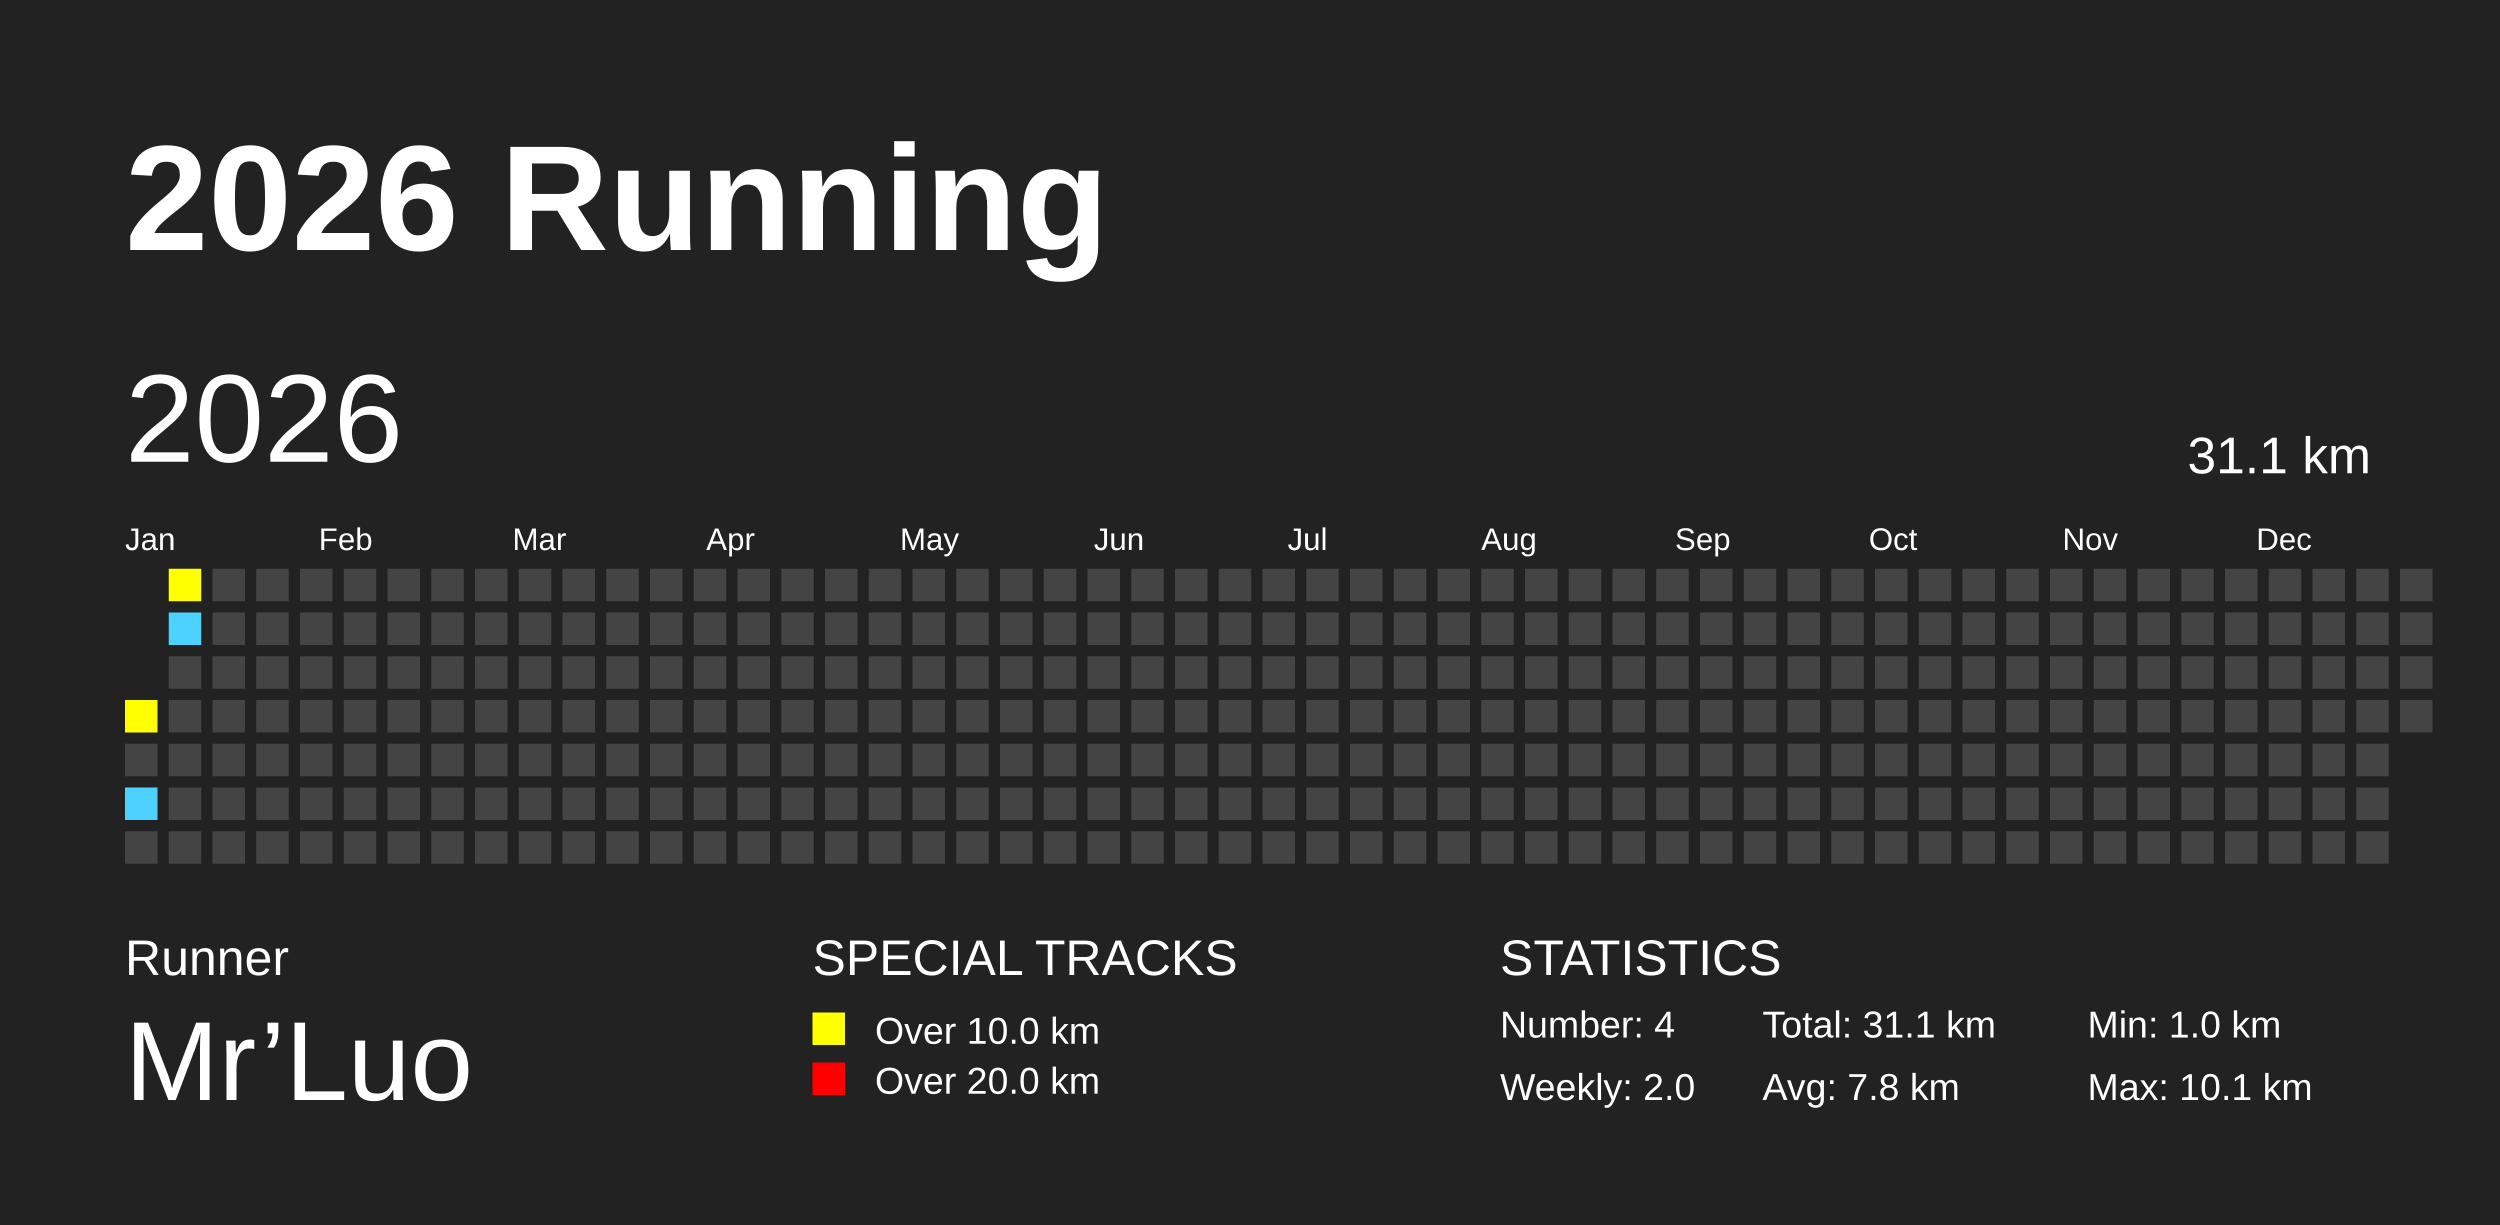
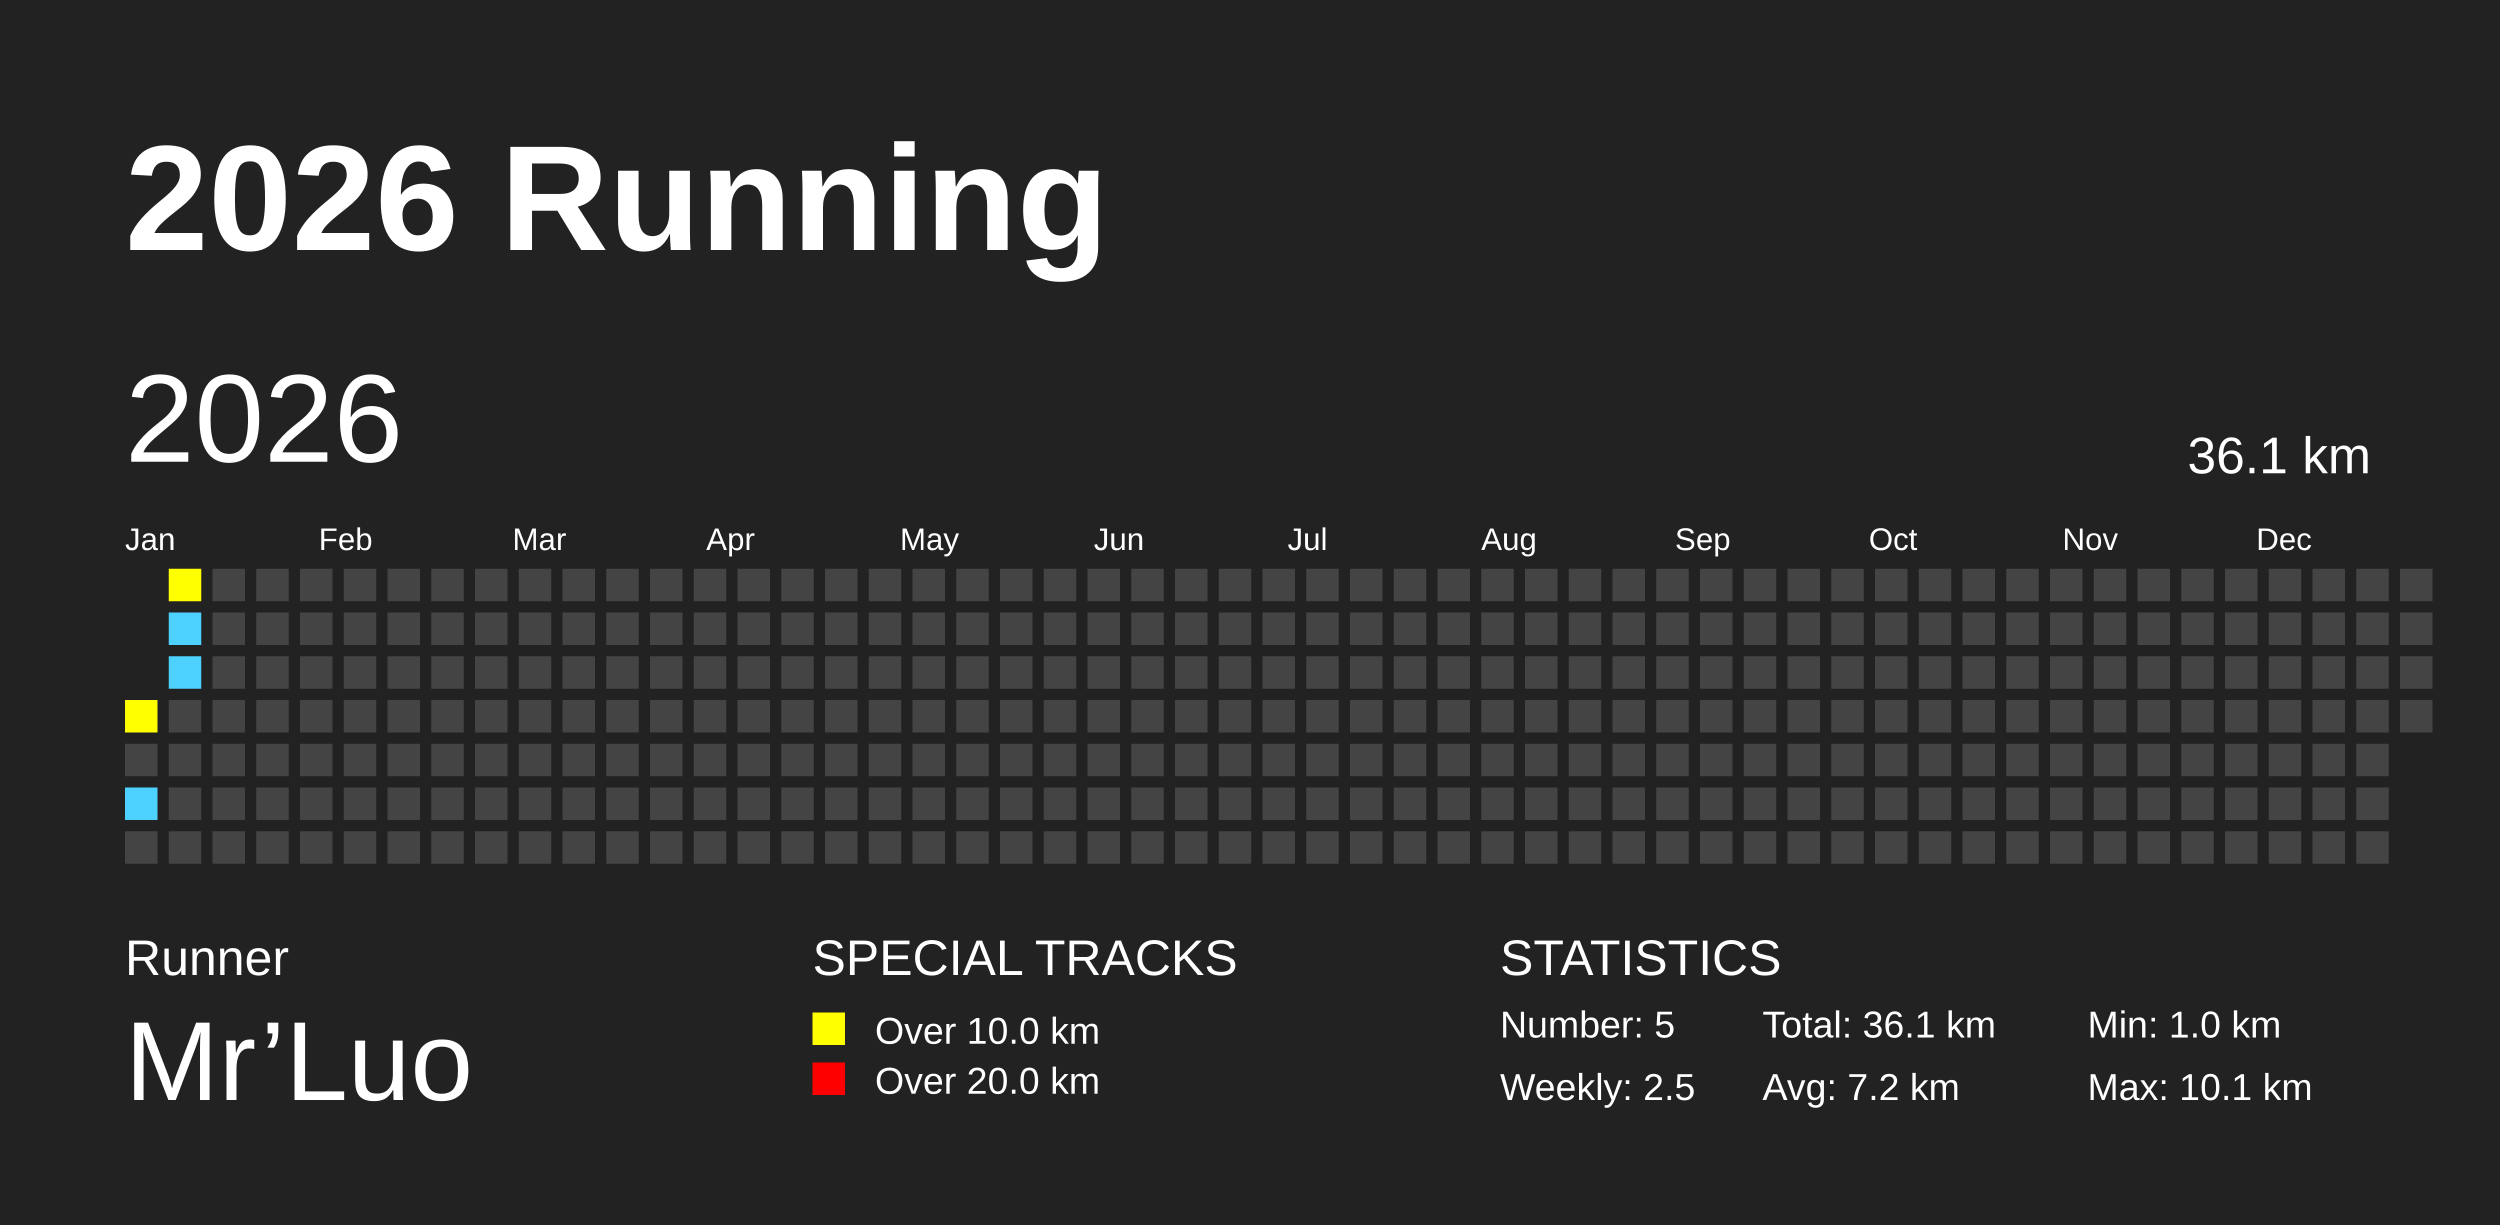
<svg xmlns="http://www.w3.org/2000/svg" baseProfile="full" height="98mm" version="1.1" viewBox="0,0,200,98" width="200mm">
  <defs />
  <rect fill="#222222" height="98" width="200" x="0" y="0" />
  <text fill="#FFFFFF" style="font-size:12px; font-family:Arial; font-weight:bold;" x="10" y="20">2026 Running</text>
  <text fill="#FFFFFF" style="font-size:4px; font-family:Arial" x="10" y="78">Runner</text>
  <text fill="#FFFFFF" style="font-size:9px; font-family:Arial" x="10" y="88">Mr’Luo</text>
  <text fill="#FFFFFF" style="font-size:4px; font-family:Arial" x="65" y="78">SPECIAL TRACKS</text>
  <rect fill="yellow" height="2.6" width="2.6" x="65" y="81" />
  <text fill="#FFFFFF" style="font-size:3px; font-family:Arial" x="70" y="83.5">Over 10.0 km</text>
  <rect fill="red" height="2.6" width="2.6" x="65" y="85" />
  <text fill="#FFFFFF" style="font-size:3px; font-family:Arial" x="70" y="87.5">Over 20.0 km</text>
  <text fill="#FFFFFF" style="font-size:4px; font-family:Arial" x="120" y="78">STATISTICS</text>
-   <text fill="#FFFFFF" style="font-size:3px; font-family:Arial" x="120" y="83">Number: 4</text>
-   <text fill="#FFFFFF" style="font-size:3px; font-family:Arial" x="120" y="88">Weekly: 2.0</text>
-   <text fill="#FFFFFF" style="font-size:3px; font-family:Arial" x="141" y="83">Total: 31.1 km</text>
-   <text fill="#FFFFFF" style="font-size:3px; font-family:Arial" x="141" y="88">Avg: 7.8 km</text>
+   <text fill="#FFFFFF" style="font-size:3px; font-family:Arial" x="120" y="83">Number: 5</text>
+   <text fill="#FFFFFF" style="font-size:3px; font-family:Arial" x="120" y="88">Weekly: 2.5</text>
+   <text fill="#FFFFFF" style="font-size:3px; font-family:Arial" x="141" y="83">Total: 36.1 km</text>
+   <text fill="#FFFFFF" style="font-size:3px; font-family:Arial" x="141" y="88">Avg: 7.2 km</text>
  <text fill="#FFFFFF" style="font-size:3px; font-family:Arial" x="167" y="83">Min: 1.0 km</text>
  <text fill="#FFFFFF" style="font-size:3px; font-family:Arial" x="167" y="88">Max: 10.1 km</text>
  <text dominant-baseline="hanging" fill="#FFFFFF" style="font-size:10.0px; font-family:Arial;" x="10" y="30">2026</text>
-   <text dominant-baseline="hanging" fill="#FFFFFF" style="font-size:4.125px; font-family:Arial;" x="175" y="35">31.1 km</text>
+   <text dominant-baseline="hanging" fill="#FFFFFF" style="font-size:4.125px; font-family:Arial;" x="175" y="35">36.1 km</text>
  <text fill="#FFFFFF" style="font-size:2.5px; font-family:Arial" x="10.0" y="44">Jan</text>
  <text fill="#FFFFFF" style="font-size:2.5px; font-family:Arial" x="25.5" y="44">Feb</text>
  <text fill="#FFFFFF" style="font-size:2.5px; font-family:Arial" x="41.0" y="44">Mar</text>
  <text fill="#FFFFFF" style="font-size:2.5px; font-family:Arial" x="56.5" y="44">Apr</text>
  <text fill="#FFFFFF" style="font-size:2.5px; font-family:Arial" x="72.0" y="44">May</text>
  <text fill="#FFFFFF" style="font-size:2.5px; font-family:Arial" x="87.5" y="44">Jun</text>
  <text fill="#FFFFFF" style="font-size:2.5px; font-family:Arial" x="103.0" y="44">Jul</text>
  <text fill="#FFFFFF" style="font-size:2.5px; font-family:Arial" x="118.5" y="44">Aug</text>
  <text fill="#FFFFFF" style="font-size:2.5px; font-family:Arial" x="134.0" y="44">Sep</text>
  <text fill="#FFFFFF" style="font-size:2.5px; font-family:Arial" x="149.5" y="44">Oct</text>
  <text fill="#FFFFFF" style="font-size:2.5px; font-family:Arial" x="165.0" y="44">Nov</text>
  <text fill="#FFFFFF" style="font-size:2.5px; font-family:Arial" x="180.5" y="44">Dec</text>
  <rect fill="yellow" height="2.6" width="2.6" x="10.0" y="56.0" />
  <rect fill="#444444" height="2.6" width="2.6" x="10.0" y="59.5" />
  <rect fill="#4DD2FF" height="2.6" width="2.6" x="10.0" y="63.0" />
  <rect fill="#444444" height="2.6" width="2.6" x="10.0" y="66.5" />
  <rect fill="yellow" height="2.6" width="2.6" x="13.5" y="45.5" />
  <rect fill="#4DD2FF" height="2.6" width="2.6" x="13.5" y="49.0" />
-   <rect fill="#444444" height="2.6" width="2.6" x="13.5" y="52.5" />
+   <rect fill="#4DD2FF" height="2.6" width="2.6" x="13.5" y="52.5" />
  <rect fill="#444444" height="2.6" width="2.6" x="13.5" y="56.0" />
  <rect fill="#444444" height="2.6" width="2.6" x="13.5" y="59.5" />
  <rect fill="#444444" height="2.6" width="2.6" x="13.5" y="63.0" />
  <rect fill="#444444" height="2.6" width="2.6" x="13.5" y="66.5" />
  <rect fill="#444444" height="2.6" width="2.6" x="17.0" y="45.5" />
  <rect fill="#444444" height="2.6" width="2.6" x="17.0" y="49.0" />
  <rect fill="#444444" height="2.6" width="2.6" x="17.0" y="52.5" />
  <rect fill="#444444" height="2.6" width="2.6" x="17.0" y="56.0" />
  <rect fill="#444444" height="2.6" width="2.6" x="17.0" y="59.5" />
  <rect fill="#444444" height="2.6" width="2.6" x="17.0" y="63.0" />
  <rect fill="#444444" height="2.6" width="2.6" x="17.0" y="66.5" />
  <rect fill="#444444" height="2.6" width="2.6" x="20.5" y="45.5" />
  <rect fill="#444444" height="2.6" width="2.6" x="20.5" y="49.0" />
  <rect fill="#444444" height="2.6" width="2.6" x="20.5" y="52.5" />
  <rect fill="#444444" height="2.6" width="2.6" x="20.5" y="56.0" />
  <rect fill="#444444" height="2.6" width="2.6" x="20.5" y="59.5" />
  <rect fill="#444444" height="2.6" width="2.6" x="20.5" y="63.0" />
  <rect fill="#444444" height="2.6" width="2.6" x="20.5" y="66.5" />
  <rect fill="#444444" height="2.6" width="2.6" x="24.0" y="45.5" />
  <rect fill="#444444" height="2.6" width="2.6" x="24.0" y="49.0" />
  <rect fill="#444444" height="2.6" width="2.6" x="24.0" y="52.5" />
  <rect fill="#444444" height="2.6" width="2.6" x="24.0" y="56.0" />
  <rect fill="#444444" height="2.6" width="2.6" x="24.0" y="59.5" />
  <rect fill="#444444" height="2.6" width="2.6" x="24.0" y="63.0" />
  <rect fill="#444444" height="2.6" width="2.6" x="24.0" y="66.5" />
  <rect fill="#444444" height="2.6" width="2.6" x="27.5" y="45.5" />
  <rect fill="#444444" height="2.6" width="2.6" x="27.5" y="49.0" />
  <rect fill="#444444" height="2.6" width="2.6" x="27.5" y="52.5" />
  <rect fill="#444444" height="2.6" width="2.6" x="27.5" y="56.0" />
  <rect fill="#444444" height="2.6" width="2.6" x="27.5" y="59.5" />
  <rect fill="#444444" height="2.6" width="2.6" x="27.5" y="63.0" />
  <rect fill="#444444" height="2.6" width="2.6" x="27.5" y="66.5" />
  <rect fill="#444444" height="2.6" width="2.6" x="31.0" y="45.5" />
  <rect fill="#444444" height="2.6" width="2.6" x="31.0" y="49.0" />
  <rect fill="#444444" height="2.6" width="2.6" x="31.0" y="52.5" />
  <rect fill="#444444" height="2.6" width="2.6" x="31.0" y="56.0" />
  <rect fill="#444444" height="2.6" width="2.6" x="31.0" y="59.5" />
  <rect fill="#444444" height="2.6" width="2.6" x="31.0" y="63.0" />
  <rect fill="#444444" height="2.6" width="2.6" x="31.0" y="66.5" />
  <rect fill="#444444" height="2.6" width="2.6" x="34.5" y="45.5" />
  <rect fill="#444444" height="2.6" width="2.6" x="34.5" y="49.0" />
  <rect fill="#444444" height="2.6" width="2.6" x="34.5" y="52.5" />
  <rect fill="#444444" height="2.6" width="2.6" x="34.5" y="56.0" />
  <rect fill="#444444" height="2.6" width="2.6" x="34.5" y="59.5" />
  <rect fill="#444444" height="2.6" width="2.6" x="34.5" y="63.0" />
  <rect fill="#444444" height="2.6" width="2.6" x="34.5" y="66.5" />
  <rect fill="#444444" height="2.6" width="2.6" x="38.0" y="45.5" />
  <rect fill="#444444" height="2.6" width="2.6" x="38.0" y="49.0" />
  <rect fill="#444444" height="2.6" width="2.6" x="38.0" y="52.5" />
  <rect fill="#444444" height="2.6" width="2.6" x="38.0" y="56.0" />
  <rect fill="#444444" height="2.6" width="2.6" x="38.0" y="59.5" />
  <rect fill="#444444" height="2.6" width="2.6" x="38.0" y="63.0" />
  <rect fill="#444444" height="2.6" width="2.6" x="38.0" y="66.5" />
  <rect fill="#444444" height="2.6" width="2.6" x="41.5" y="45.5" />
  <rect fill="#444444" height="2.6" width="2.6" x="41.5" y="49.0" />
  <rect fill="#444444" height="2.6" width="2.6" x="41.5" y="52.5" />
  <rect fill="#444444" height="2.6" width="2.6" x="41.5" y="56.0" />
  <rect fill="#444444" height="2.6" width="2.6" x="41.5" y="59.5" />
  <rect fill="#444444" height="2.6" width="2.6" x="41.5" y="63.0" />
  <rect fill="#444444" height="2.6" width="2.6" x="41.5" y="66.5" />
  <rect fill="#444444" height="2.6" width="2.6" x="45.0" y="45.5" />
  <rect fill="#444444" height="2.6" width="2.6" x="45.0" y="49.0" />
  <rect fill="#444444" height="2.6" width="2.6" x="45.0" y="52.5" />
  <rect fill="#444444" height="2.6" width="2.6" x="45.0" y="56.0" />
  <rect fill="#444444" height="2.6" width="2.6" x="45.0" y="59.5" />
  <rect fill="#444444" height="2.6" width="2.6" x="45.0" y="63.0" />
  <rect fill="#444444" height="2.6" width="2.6" x="45.0" y="66.5" />
  <rect fill="#444444" height="2.6" width="2.6" x="48.5" y="45.5" />
  <rect fill="#444444" height="2.6" width="2.6" x="48.5" y="49.0" />
  <rect fill="#444444" height="2.6" width="2.6" x="48.5" y="52.5" />
  <rect fill="#444444" height="2.6" width="2.6" x="48.5" y="56.0" />
  <rect fill="#444444" height="2.6" width="2.6" x="48.5" y="59.5" />
  <rect fill="#444444" height="2.6" width="2.6" x="48.5" y="63.0" />
  <rect fill="#444444" height="2.6" width="2.6" x="48.5" y="66.5" />
  <rect fill="#444444" height="2.6" width="2.6" x="52.0" y="45.5" />
  <rect fill="#444444" height="2.6" width="2.6" x="52.0" y="49.0" />
  <rect fill="#444444" height="2.6" width="2.6" x="52.0" y="52.5" />
  <rect fill="#444444" height="2.6" width="2.6" x="52.0" y="56.0" />
  <rect fill="#444444" height="2.6" width="2.6" x="52.0" y="59.5" />
  <rect fill="#444444" height="2.6" width="2.6" x="52.0" y="63.0" />
  <rect fill="#444444" height="2.6" width="2.6" x="52.0" y="66.5" />
  <rect fill="#444444" height="2.6" width="2.6" x="55.5" y="45.5" />
  <rect fill="#444444" height="2.6" width="2.6" x="55.5" y="49.0" />
  <rect fill="#444444" height="2.6" width="2.6" x="55.5" y="52.5" />
  <rect fill="#444444" height="2.6" width="2.6" x="55.5" y="56.0" />
  <rect fill="#444444" height="2.6" width="2.6" x="55.5" y="59.5" />
  <rect fill="#444444" height="2.6" width="2.6" x="55.5" y="63.0" />
  <rect fill="#444444" height="2.6" width="2.6" x="55.5" y="66.5" />
  <rect fill="#444444" height="2.6" width="2.6" x="59.0" y="45.5" />
  <rect fill="#444444" height="2.6" width="2.6" x="59.0" y="49.0" />
  <rect fill="#444444" height="2.6" width="2.6" x="59.0" y="52.5" />
  <rect fill="#444444" height="2.6" width="2.6" x="59.0" y="56.0" />
  <rect fill="#444444" height="2.6" width="2.6" x="59.0" y="59.5" />
  <rect fill="#444444" height="2.6" width="2.6" x="59.0" y="63.0" />
  <rect fill="#444444" height="2.6" width="2.6" x="59.0" y="66.5" />
  <rect fill="#444444" height="2.6" width="2.6" x="62.5" y="45.5" />
  <rect fill="#444444" height="2.6" width="2.6" x="62.5" y="49.0" />
  <rect fill="#444444" height="2.6" width="2.6" x="62.5" y="52.5" />
  <rect fill="#444444" height="2.6" width="2.6" x="62.5" y="56.0" />
  <rect fill="#444444" height="2.6" width="2.6" x="62.5" y="59.5" />
  <rect fill="#444444" height="2.6" width="2.6" x="62.5" y="63.0" />
  <rect fill="#444444" height="2.6" width="2.6" x="62.5" y="66.5" />
  <rect fill="#444444" height="2.6" width="2.6" x="66.0" y="45.5" />
  <rect fill="#444444" height="2.6" width="2.6" x="66.0" y="49.0" />
  <rect fill="#444444" height="2.6" width="2.6" x="66.0" y="52.5" />
  <rect fill="#444444" height="2.6" width="2.6" x="66.0" y="56.0" />
  <rect fill="#444444" height="2.6" width="2.6" x="66.0" y="59.5" />
  <rect fill="#444444" height="2.6" width="2.6" x="66.0" y="63.0" />
  <rect fill="#444444" height="2.6" width="2.6" x="66.0" y="66.5" />
  <rect fill="#444444" height="2.6" width="2.6" x="69.5" y="45.5" />
  <rect fill="#444444" height="2.6" width="2.6" x="69.5" y="49.0" />
  <rect fill="#444444" height="2.6" width="2.6" x="69.5" y="52.5" />
  <rect fill="#444444" height="2.6" width="2.6" x="69.5" y="56.0" />
  <rect fill="#444444" height="2.6" width="2.6" x="69.5" y="59.5" />
  <rect fill="#444444" height="2.6" width="2.6" x="69.5" y="63.0" />
  <rect fill="#444444" height="2.6" width="2.6" x="69.5" y="66.5" />
  <rect fill="#444444" height="2.6" width="2.6" x="73.0" y="45.5" />
  <rect fill="#444444" height="2.6" width="2.6" x="73.0" y="49.0" />
  <rect fill="#444444" height="2.6" width="2.6" x="73.0" y="52.5" />
  <rect fill="#444444" height="2.6" width="2.6" x="73.0" y="56.0" />
  <rect fill="#444444" height="2.6" width="2.6" x="73.0" y="59.5" />
  <rect fill="#444444" height="2.6" width="2.6" x="73.0" y="63.0" />
  <rect fill="#444444" height="2.6" width="2.6" x="73.0" y="66.5" />
  <rect fill="#444444" height="2.6" width="2.6" x="76.5" y="45.5" />
  <rect fill="#444444" height="2.6" width="2.6" x="76.5" y="49.0" />
  <rect fill="#444444" height="2.6" width="2.6" x="76.5" y="52.5" />
  <rect fill="#444444" height="2.6" width="2.6" x="76.5" y="56.0" />
  <rect fill="#444444" height="2.6" width="2.6" x="76.5" y="59.5" />
  <rect fill="#444444" height="2.6" width="2.6" x="76.5" y="63.0" />
  <rect fill="#444444" height="2.6" width="2.6" x="76.5" y="66.5" />
  <rect fill="#444444" height="2.6" width="2.6" x="80.0" y="45.5" />
  <rect fill="#444444" height="2.6" width="2.6" x="80.0" y="49.0" />
  <rect fill="#444444" height="2.6" width="2.6" x="80.0" y="52.5" />
  <rect fill="#444444" height="2.6" width="2.6" x="80.0" y="56.0" />
  <rect fill="#444444" height="2.6" width="2.6" x="80.0" y="59.5" />
  <rect fill="#444444" height="2.6" width="2.6" x="80.0" y="63.0" />
  <rect fill="#444444" height="2.6" width="2.6" x="80.0" y="66.5" />
  <rect fill="#444444" height="2.6" width="2.6" x="83.5" y="45.5" />
  <rect fill="#444444" height="2.6" width="2.6" x="83.5" y="49.0" />
  <rect fill="#444444" height="2.6" width="2.6" x="83.5" y="52.5" />
  <rect fill="#444444" height="2.6" width="2.6" x="83.5" y="56.0" />
  <rect fill="#444444" height="2.6" width="2.6" x="83.5" y="59.5" />
  <rect fill="#444444" height="2.6" width="2.6" x="83.5" y="63.0" />
  <rect fill="#444444" height="2.6" width="2.6" x="83.5" y="66.5" />
  <rect fill="#444444" height="2.6" width="2.6" x="87.0" y="45.5" />
  <rect fill="#444444" height="2.6" width="2.6" x="87.0" y="49.0" />
  <rect fill="#444444" height="2.6" width="2.6" x="87.0" y="52.5" />
  <rect fill="#444444" height="2.6" width="2.6" x="87.0" y="56.0" />
  <rect fill="#444444" height="2.6" width="2.6" x="87.0" y="59.5" />
  <rect fill="#444444" height="2.6" width="2.6" x="87.0" y="63.0" />
  <rect fill="#444444" height="2.6" width="2.6" x="87.0" y="66.5" />
  <rect fill="#444444" height="2.6" width="2.6" x="90.5" y="45.5" />
  <rect fill="#444444" height="2.6" width="2.6" x="90.5" y="49.0" />
  <rect fill="#444444" height="2.6" width="2.6" x="90.5" y="52.5" />
  <rect fill="#444444" height="2.6" width="2.6" x="90.5" y="56.0" />
  <rect fill="#444444" height="2.6" width="2.6" x="90.5" y="59.5" />
  <rect fill="#444444" height="2.6" width="2.6" x="90.5" y="63.0" />
  <rect fill="#444444" height="2.6" width="2.6" x="90.5" y="66.5" />
  <rect fill="#444444" height="2.6" width="2.6" x="94.0" y="45.5" />
  <rect fill="#444444" height="2.6" width="2.6" x="94.0" y="49.0" />
  <rect fill="#444444" height="2.6" width="2.6" x="94.0" y="52.5" />
  <rect fill="#444444" height="2.6" width="2.6" x="94.0" y="56.0" />
  <rect fill="#444444" height="2.6" width="2.6" x="94.0" y="59.5" />
  <rect fill="#444444" height="2.6" width="2.6" x="94.0" y="63.0" />
  <rect fill="#444444" height="2.6" width="2.6" x="94.0" y="66.5" />
  <rect fill="#444444" height="2.6" width="2.6" x="97.5" y="45.5" />
  <rect fill="#444444" height="2.6" width="2.6" x="97.5" y="49.0" />
  <rect fill="#444444" height="2.6" width="2.6" x="97.5" y="52.5" />
  <rect fill="#444444" height="2.6" width="2.6" x="97.5" y="56.0" />
  <rect fill="#444444" height="2.6" width="2.6" x="97.5" y="59.5" />
  <rect fill="#444444" height="2.6" width="2.6" x="97.5" y="63.0" />
  <rect fill="#444444" height="2.6" width="2.6" x="97.5" y="66.5" />
  <rect fill="#444444" height="2.6" width="2.6" x="101.0" y="45.5" />
  <rect fill="#444444" height="2.6" width="2.6" x="101.0" y="49.0" />
  <rect fill="#444444" height="2.6" width="2.6" x="101.0" y="52.5" />
  <rect fill="#444444" height="2.6" width="2.6" x="101.0" y="56.0" />
  <rect fill="#444444" height="2.6" width="2.6" x="101.0" y="59.5" />
  <rect fill="#444444" height="2.6" width="2.6" x="101.0" y="63.0" />
  <rect fill="#444444" height="2.6" width="2.6" x="101.0" y="66.5" />
  <rect fill="#444444" height="2.6" width="2.6" x="104.5" y="45.5" />
  <rect fill="#444444" height="2.6" width="2.6" x="104.5" y="49.0" />
  <rect fill="#444444" height="2.6" width="2.6" x="104.5" y="52.5" />
  <rect fill="#444444" height="2.6" width="2.6" x="104.5" y="56.0" />
  <rect fill="#444444" height="2.6" width="2.6" x="104.5" y="59.5" />
  <rect fill="#444444" height="2.6" width="2.6" x="104.5" y="63.0" />
  <rect fill="#444444" height="2.6" width="2.6" x="104.5" y="66.5" />
  <rect fill="#444444" height="2.6" width="2.6" x="108.0" y="45.5" />
  <rect fill="#444444" height="2.6" width="2.6" x="108.0" y="49.0" />
  <rect fill="#444444" height="2.6" width="2.6" x="108.0" y="52.5" />
  <rect fill="#444444" height="2.6" width="2.6" x="108.0" y="56.0" />
  <rect fill="#444444" height="2.6" width="2.6" x="108.0" y="59.5" />
  <rect fill="#444444" height="2.6" width="2.6" x="108.0" y="63.0" />
  <rect fill="#444444" height="2.6" width="2.6" x="108.0" y="66.5" />
  <rect fill="#444444" height="2.6" width="2.6" x="111.5" y="45.5" />
  <rect fill="#444444" height="2.6" width="2.6" x="111.5" y="49.0" />
  <rect fill="#444444" height="2.6" width="2.6" x="111.5" y="52.5" />
  <rect fill="#444444" height="2.6" width="2.6" x="111.5" y="56.0" />
  <rect fill="#444444" height="2.6" width="2.6" x="111.5" y="59.5" />
  <rect fill="#444444" height="2.6" width="2.6" x="111.5" y="63.0" />
  <rect fill="#444444" height="2.6" width="2.6" x="111.5" y="66.5" />
  <rect fill="#444444" height="2.6" width="2.6" x="115.0" y="45.5" />
  <rect fill="#444444" height="2.6" width="2.6" x="115.0" y="49.0" />
  <rect fill="#444444" height="2.6" width="2.6" x="115.0" y="52.5" />
  <rect fill="#444444" height="2.6" width="2.6" x="115.0" y="56.0" />
  <rect fill="#444444" height="2.6" width="2.6" x="115.0" y="59.5" />
  <rect fill="#444444" height="2.6" width="2.6" x="115.0" y="63.0" />
  <rect fill="#444444" height="2.6" width="2.6" x="115.0" y="66.5" />
  <rect fill="#444444" height="2.6" width="2.6" x="118.5" y="45.5" />
  <rect fill="#444444" height="2.6" width="2.6" x="118.5" y="49.0" />
  <rect fill="#444444" height="2.6" width="2.6" x="118.5" y="52.5" />
  <rect fill="#444444" height="2.6" width="2.6" x="118.5" y="56.0" />
  <rect fill="#444444" height="2.6" width="2.6" x="118.5" y="59.5" />
  <rect fill="#444444" height="2.6" width="2.6" x="118.5" y="63.0" />
  <rect fill="#444444" height="2.6" width="2.6" x="118.5" y="66.5" />
  <rect fill="#444444" height="2.6" width="2.6" x="122.0" y="45.5" />
  <rect fill="#444444" height="2.6" width="2.6" x="122.0" y="49.0" />
  <rect fill="#444444" height="2.6" width="2.6" x="122.0" y="52.5" />
  <rect fill="#444444" height="2.6" width="2.6" x="122.0" y="56.0" />
  <rect fill="#444444" height="2.6" width="2.6" x="122.0" y="59.5" />
  <rect fill="#444444" height="2.6" width="2.6" x="122.0" y="63.0" />
  <rect fill="#444444" height="2.6" width="2.6" x="122.0" y="66.5" />
  <rect fill="#444444" height="2.6" width="2.6" x="125.5" y="45.5" />
  <rect fill="#444444" height="2.6" width="2.6" x="125.5" y="49.0" />
  <rect fill="#444444" height="2.6" width="2.6" x="125.5" y="52.5" />
  <rect fill="#444444" height="2.6" width="2.6" x="125.5" y="56.0" />
  <rect fill="#444444" height="2.6" width="2.6" x="125.5" y="59.5" />
  <rect fill="#444444" height="2.6" width="2.6" x="125.5" y="63.0" />
  <rect fill="#444444" height="2.6" width="2.6" x="125.5" y="66.5" />
  <rect fill="#444444" height="2.6" width="2.6" x="129.0" y="45.5" />
  <rect fill="#444444" height="2.6" width="2.6" x="129.0" y="49.0" />
  <rect fill="#444444" height="2.6" width="2.6" x="129.0" y="52.5" />
  <rect fill="#444444" height="2.6" width="2.6" x="129.0" y="56.0" />
  <rect fill="#444444" height="2.6" width="2.6" x="129.0" y="59.5" />
  <rect fill="#444444" height="2.6" width="2.6" x="129.0" y="63.0" />
  <rect fill="#444444" height="2.6" width="2.6" x="129.0" y="66.5" />
  <rect fill="#444444" height="2.6" width="2.6" x="132.5" y="45.5" />
  <rect fill="#444444" height="2.6" width="2.6" x="132.5" y="49.0" />
  <rect fill="#444444" height="2.6" width="2.6" x="132.5" y="52.5" />
  <rect fill="#444444" height="2.6" width="2.6" x="132.5" y="56.0" />
  <rect fill="#444444" height="2.6" width="2.6" x="132.5" y="59.5" />
  <rect fill="#444444" height="2.6" width="2.6" x="132.5" y="63.0" />
  <rect fill="#444444" height="2.6" width="2.6" x="132.5" y="66.5" />
  <rect fill="#444444" height="2.6" width="2.6" x="136.0" y="45.5" />
  <rect fill="#444444" height="2.6" width="2.6" x="136.0" y="49.0" />
  <rect fill="#444444" height="2.6" width="2.6" x="136.0" y="52.5" />
  <rect fill="#444444" height="2.6" width="2.6" x="136.0" y="56.0" />
  <rect fill="#444444" height="2.6" width="2.6" x="136.0" y="59.5" />
  <rect fill="#444444" height="2.6" width="2.6" x="136.0" y="63.0" />
  <rect fill="#444444" height="2.6" width="2.6" x="136.0" y="66.5" />
  <rect fill="#444444" height="2.6" width="2.6" x="139.5" y="45.5" />
  <rect fill="#444444" height="2.6" width="2.6" x="139.5" y="49.0" />
  <rect fill="#444444" height="2.6" width="2.6" x="139.5" y="52.5" />
  <rect fill="#444444" height="2.6" width="2.6" x="139.5" y="56.0" />
  <rect fill="#444444" height="2.6" width="2.6" x="139.5" y="59.5" />
  <rect fill="#444444" height="2.6" width="2.6" x="139.5" y="63.0" />
  <rect fill="#444444" height="2.6" width="2.6" x="139.5" y="66.5" />
  <rect fill="#444444" height="2.6" width="2.6" x="143.0" y="45.5" />
  <rect fill="#444444" height="2.6" width="2.6" x="143.0" y="49.0" />
  <rect fill="#444444" height="2.6" width="2.6" x="143.0" y="52.5" />
  <rect fill="#444444" height="2.6" width="2.6" x="143.0" y="56.0" />
  <rect fill="#444444" height="2.6" width="2.6" x="143.0" y="59.5" />
  <rect fill="#444444" height="2.6" width="2.6" x="143.0" y="63.0" />
  <rect fill="#444444" height="2.6" width="2.6" x="143.0" y="66.5" />
  <rect fill="#444444" height="2.6" width="2.6" x="146.5" y="45.5" />
  <rect fill="#444444" height="2.6" width="2.6" x="146.5" y="49.0" />
  <rect fill="#444444" height="2.6" width="2.6" x="146.5" y="52.5" />
  <rect fill="#444444" height="2.6" width="2.6" x="146.5" y="56.0" />
  <rect fill="#444444" height="2.6" width="2.6" x="146.5" y="59.5" />
  <rect fill="#444444" height="2.6" width="2.6" x="146.5" y="63.0" />
  <rect fill="#444444" height="2.6" width="2.6" x="146.5" y="66.5" />
  <rect fill="#444444" height="2.6" width="2.6" x="150.0" y="45.5" />
  <rect fill="#444444" height="2.6" width="2.6" x="150.0" y="49.0" />
  <rect fill="#444444" height="2.6" width="2.6" x="150.0" y="52.5" />
  <rect fill="#444444" height="2.6" width="2.6" x="150.0" y="56.0" />
  <rect fill="#444444" height="2.6" width="2.6" x="150.0" y="59.5" />
  <rect fill="#444444" height="2.6" width="2.6" x="150.0" y="63.0" />
  <rect fill="#444444" height="2.6" width="2.6" x="150.0" y="66.5" />
  <rect fill="#444444" height="2.6" width="2.6" x="153.5" y="45.5" />
  <rect fill="#444444" height="2.6" width="2.6" x="153.5" y="49.0" />
  <rect fill="#444444" height="2.6" width="2.6" x="153.5" y="52.5" />
  <rect fill="#444444" height="2.6" width="2.6" x="153.5" y="56.0" />
  <rect fill="#444444" height="2.6" width="2.6" x="153.5" y="59.5" />
  <rect fill="#444444" height="2.6" width="2.6" x="153.5" y="63.0" />
  <rect fill="#444444" height="2.6" width="2.6" x="153.5" y="66.5" />
  <rect fill="#444444" height="2.6" width="2.6" x="157.0" y="45.5" />
  <rect fill="#444444" height="2.6" width="2.6" x="157.0" y="49.0" />
  <rect fill="#444444" height="2.6" width="2.6" x="157.0" y="52.5" />
  <rect fill="#444444" height="2.6" width="2.6" x="157.0" y="56.0" />
  <rect fill="#444444" height="2.6" width="2.6" x="157.0" y="59.5" />
  <rect fill="#444444" height="2.6" width="2.6" x="157.0" y="63.0" />
  <rect fill="#444444" height="2.6" width="2.6" x="157.0" y="66.5" />
  <rect fill="#444444" height="2.6" width="2.6" x="160.5" y="45.5" />
  <rect fill="#444444" height="2.6" width="2.6" x="160.5" y="49.0" />
  <rect fill="#444444" height="2.6" width="2.6" x="160.5" y="52.5" />
  <rect fill="#444444" height="2.6" width="2.6" x="160.5" y="56.0" />
  <rect fill="#444444" height="2.6" width="2.6" x="160.5" y="59.5" />
  <rect fill="#444444" height="2.6" width="2.6" x="160.5" y="63.0" />
  <rect fill="#444444" height="2.6" width="2.6" x="160.5" y="66.5" />
  <rect fill="#444444" height="2.6" width="2.6" x="164.0" y="45.5" />
  <rect fill="#444444" height="2.6" width="2.6" x="164.0" y="49.0" />
  <rect fill="#444444" height="2.6" width="2.6" x="164.0" y="52.5" />
  <rect fill="#444444" height="2.6" width="2.6" x="164.0" y="56.0" />
  <rect fill="#444444" height="2.6" width="2.6" x="164.0" y="59.5" />
  <rect fill="#444444" height="2.6" width="2.6" x="164.0" y="63.0" />
  <rect fill="#444444" height="2.6" width="2.6" x="164.0" y="66.5" />
  <rect fill="#444444" height="2.6" width="2.6" x="167.5" y="45.5" />
  <rect fill="#444444" height="2.6" width="2.6" x="167.5" y="49.0" />
  <rect fill="#444444" height="2.6" width="2.6" x="167.5" y="52.5" />
  <rect fill="#444444" height="2.6" width="2.6" x="167.5" y="56.0" />
  <rect fill="#444444" height="2.6" width="2.6" x="167.5" y="59.5" />
  <rect fill="#444444" height="2.6" width="2.6" x="167.5" y="63.0" />
  <rect fill="#444444" height="2.6" width="2.6" x="167.5" y="66.5" />
  <rect fill="#444444" height="2.6" width="2.6" x="171.0" y="45.5" />
  <rect fill="#444444" height="2.6" width="2.6" x="171.0" y="49.0" />
  <rect fill="#444444" height="2.6" width="2.6" x="171.0" y="52.5" />
  <rect fill="#444444" height="2.6" width="2.6" x="171.0" y="56.0" />
  <rect fill="#444444" height="2.6" width="2.6" x="171.0" y="59.5" />
  <rect fill="#444444" height="2.6" width="2.6" x="171.0" y="63.0" />
  <rect fill="#444444" height="2.6" width="2.6" x="171.0" y="66.5" />
  <rect fill="#444444" height="2.6" width="2.6" x="174.5" y="45.5" />
  <rect fill="#444444" height="2.6" width="2.6" x="174.5" y="49.0" />
  <rect fill="#444444" height="2.6" width="2.6" x="174.5" y="52.5" />
  <rect fill="#444444" height="2.6" width="2.6" x="174.5" y="56.0" />
  <rect fill="#444444" height="2.6" width="2.6" x="174.5" y="59.5" />
  <rect fill="#444444" height="2.6" width="2.6" x="174.5" y="63.0" />
  <rect fill="#444444" height="2.6" width="2.6" x="174.5" y="66.5" />
  <rect fill="#444444" height="2.6" width="2.6" x="178.0" y="45.5" />
  <rect fill="#444444" height="2.6" width="2.6" x="178.0" y="49.0" />
  <rect fill="#444444" height="2.6" width="2.6" x="178.0" y="52.5" />
  <rect fill="#444444" height="2.6" width="2.6" x="178.0" y="56.0" />
  <rect fill="#444444" height="2.6" width="2.6" x="178.0" y="59.5" />
  <rect fill="#444444" height="2.6" width="2.6" x="178.0" y="63.0" />
  <rect fill="#444444" height="2.6" width="2.6" x="178.0" y="66.5" />
  <rect fill="#444444" height="2.6" width="2.6" x="181.5" y="45.5" />
  <rect fill="#444444" height="2.6" width="2.6" x="181.5" y="49.0" />
  <rect fill="#444444" height="2.6" width="2.6" x="181.5" y="52.5" />
  <rect fill="#444444" height="2.6" width="2.6" x="181.5" y="56.0" />
  <rect fill="#444444" height="2.6" width="2.6" x="181.5" y="59.5" />
  <rect fill="#444444" height="2.6" width="2.6" x="181.5" y="63.0" />
  <rect fill="#444444" height="2.6" width="2.6" x="181.5" y="66.5" />
  <rect fill="#444444" height="2.6" width="2.6" x="185.0" y="45.5" />
  <rect fill="#444444" height="2.6" width="2.6" x="185.0" y="49.0" />
  <rect fill="#444444" height="2.6" width="2.6" x="185.0" y="52.5" />
  <rect fill="#444444" height="2.6" width="2.6" x="185.0" y="56.0" />
  <rect fill="#444444" height="2.6" width="2.6" x="185.0" y="59.5" />
  <rect fill="#444444" height="2.6" width="2.6" x="185.0" y="63.0" />
  <rect fill="#444444" height="2.6" width="2.6" x="185.0" y="66.5" />
  <rect fill="#444444" height="2.6" width="2.6" x="188.5" y="45.5" />
  <rect fill="#444444" height="2.6" width="2.6" x="188.5" y="49.0" />
  <rect fill="#444444" height="2.6" width="2.6" x="188.5" y="52.5" />
  <rect fill="#444444" height="2.6" width="2.6" x="188.5" y="56.0" />
  <rect fill="#444444" height="2.6" width="2.6" x="188.5" y="59.5" />
  <rect fill="#444444" height="2.6" width="2.6" x="188.5" y="63.0" />
  <rect fill="#444444" height="2.6" width="2.6" x="188.5" y="66.5" />
  <rect fill="#444444" height="2.6" width="2.6" x="192.0" y="45.5" />
  <rect fill="#444444" height="2.6" width="2.6" x="192.0" y="49.0" />
  <rect fill="#444444" height="2.6" width="2.6" x="192.0" y="52.5" />
  <rect fill="#444444" height="2.6" width="2.6" x="192.0" y="56.0" />
</svg>
